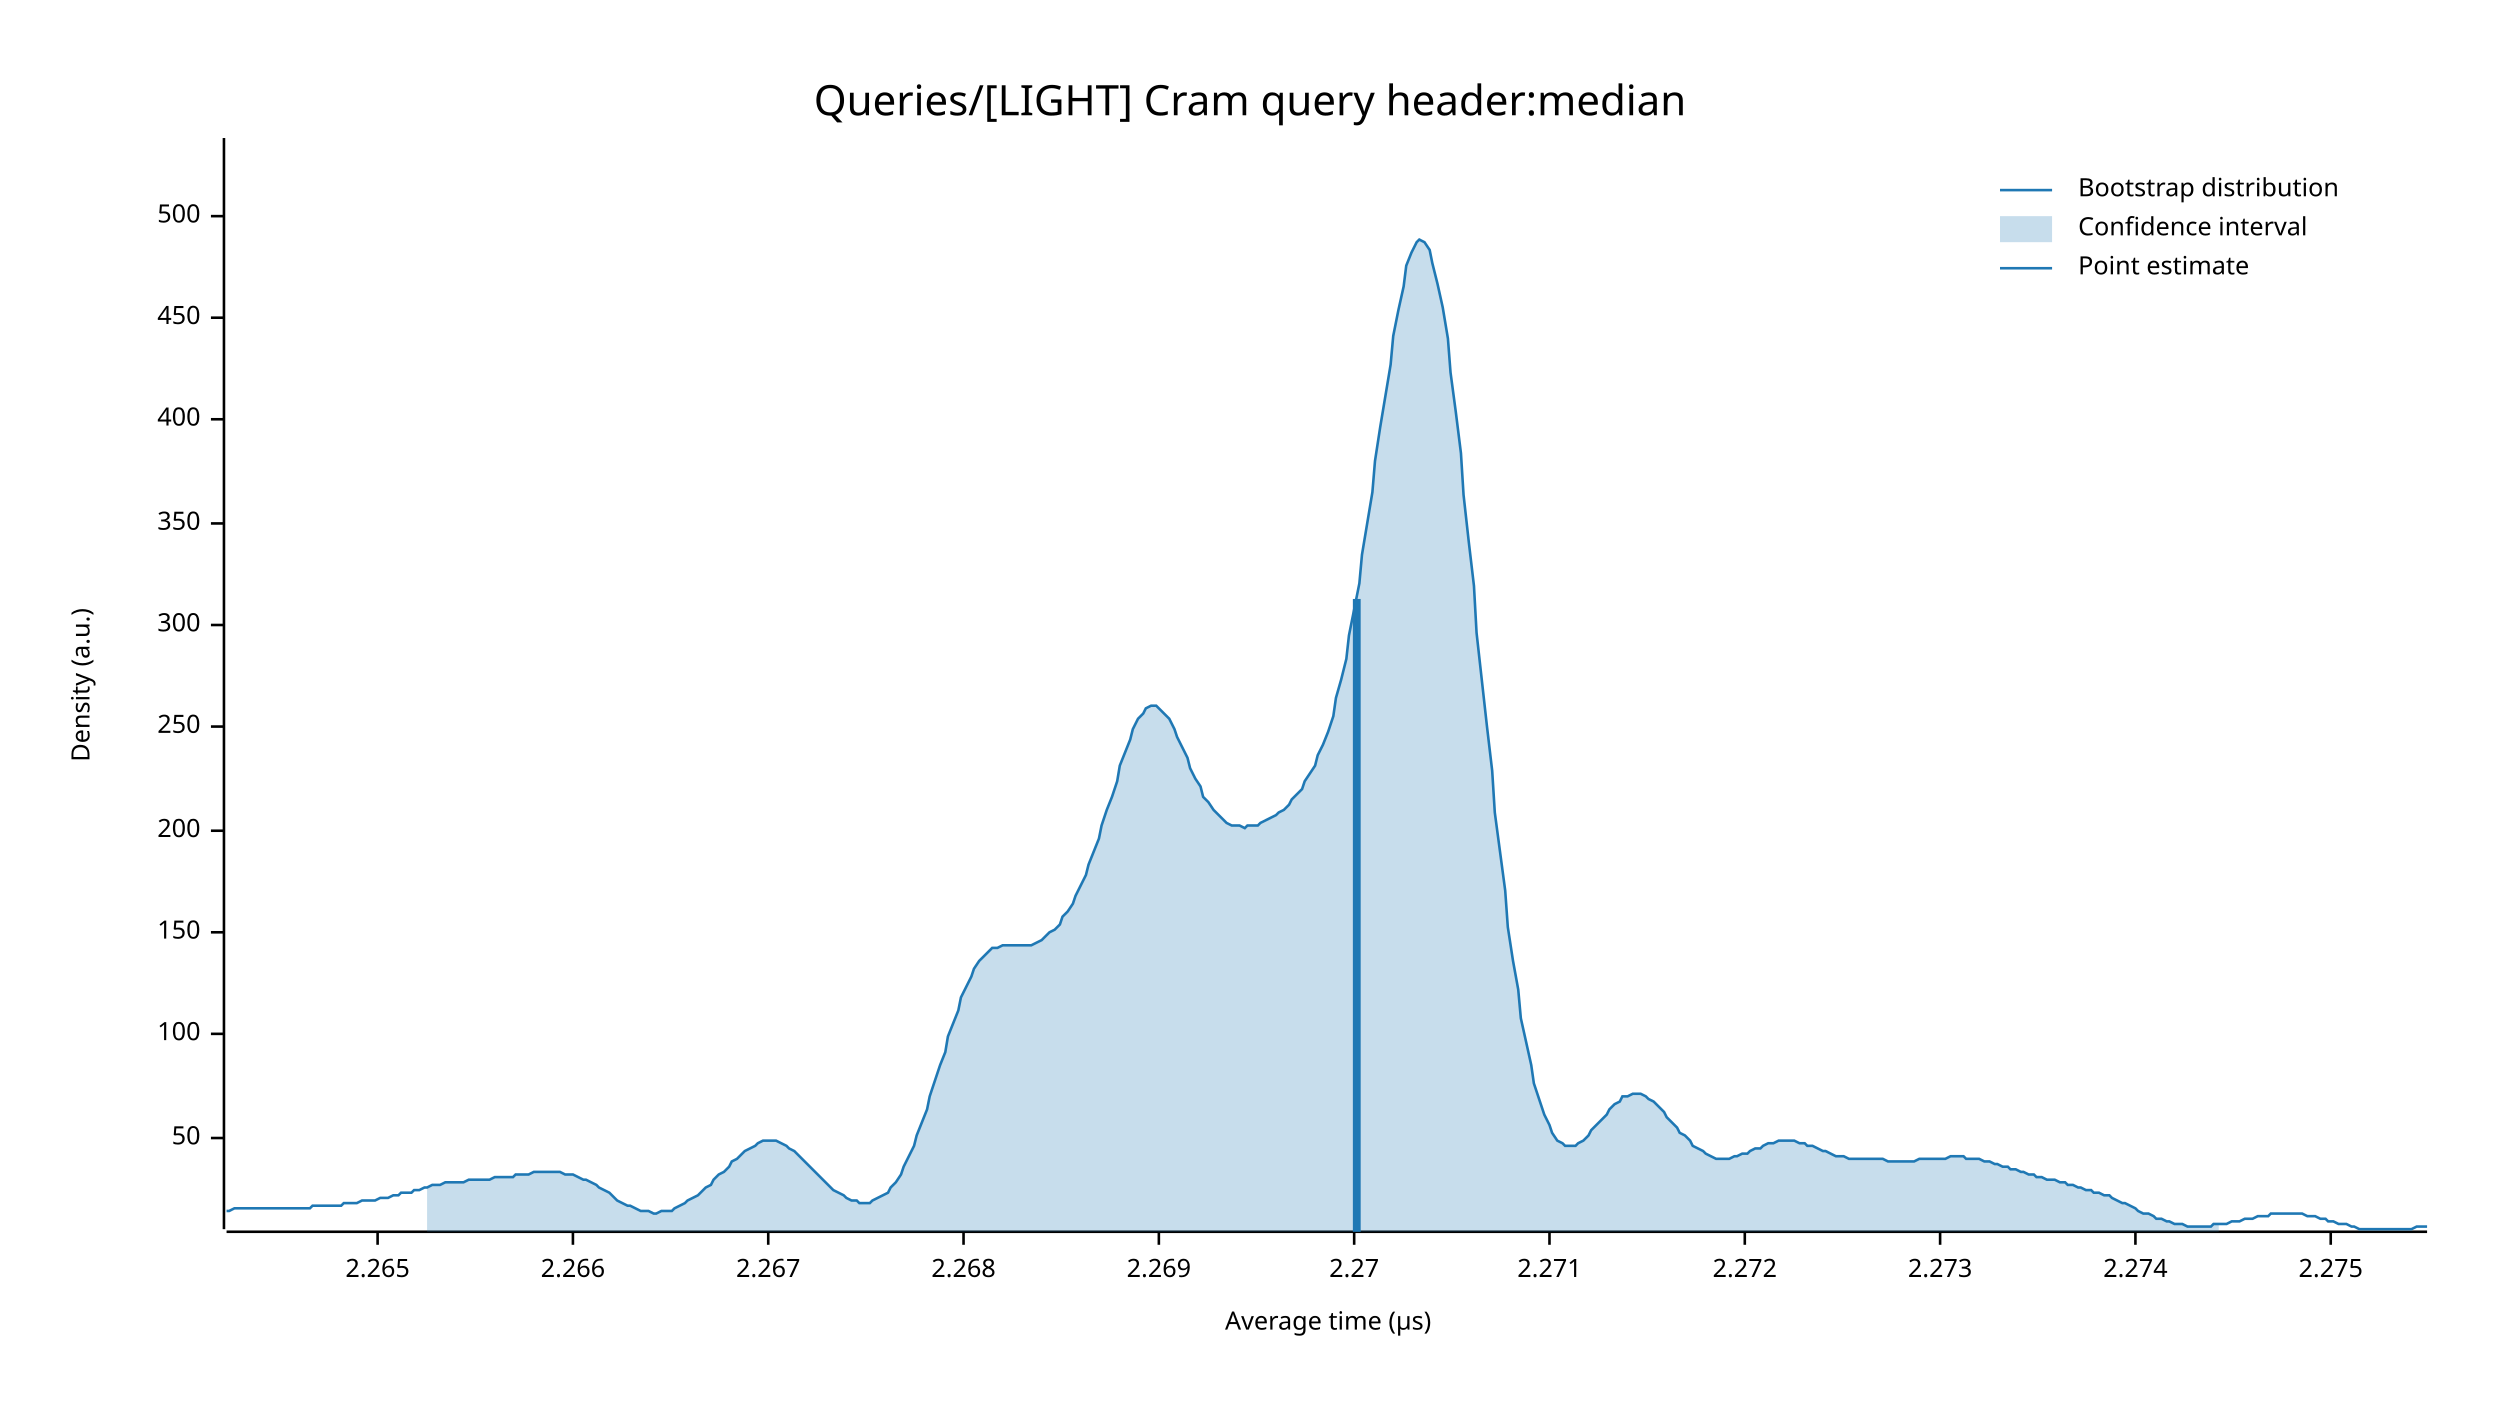
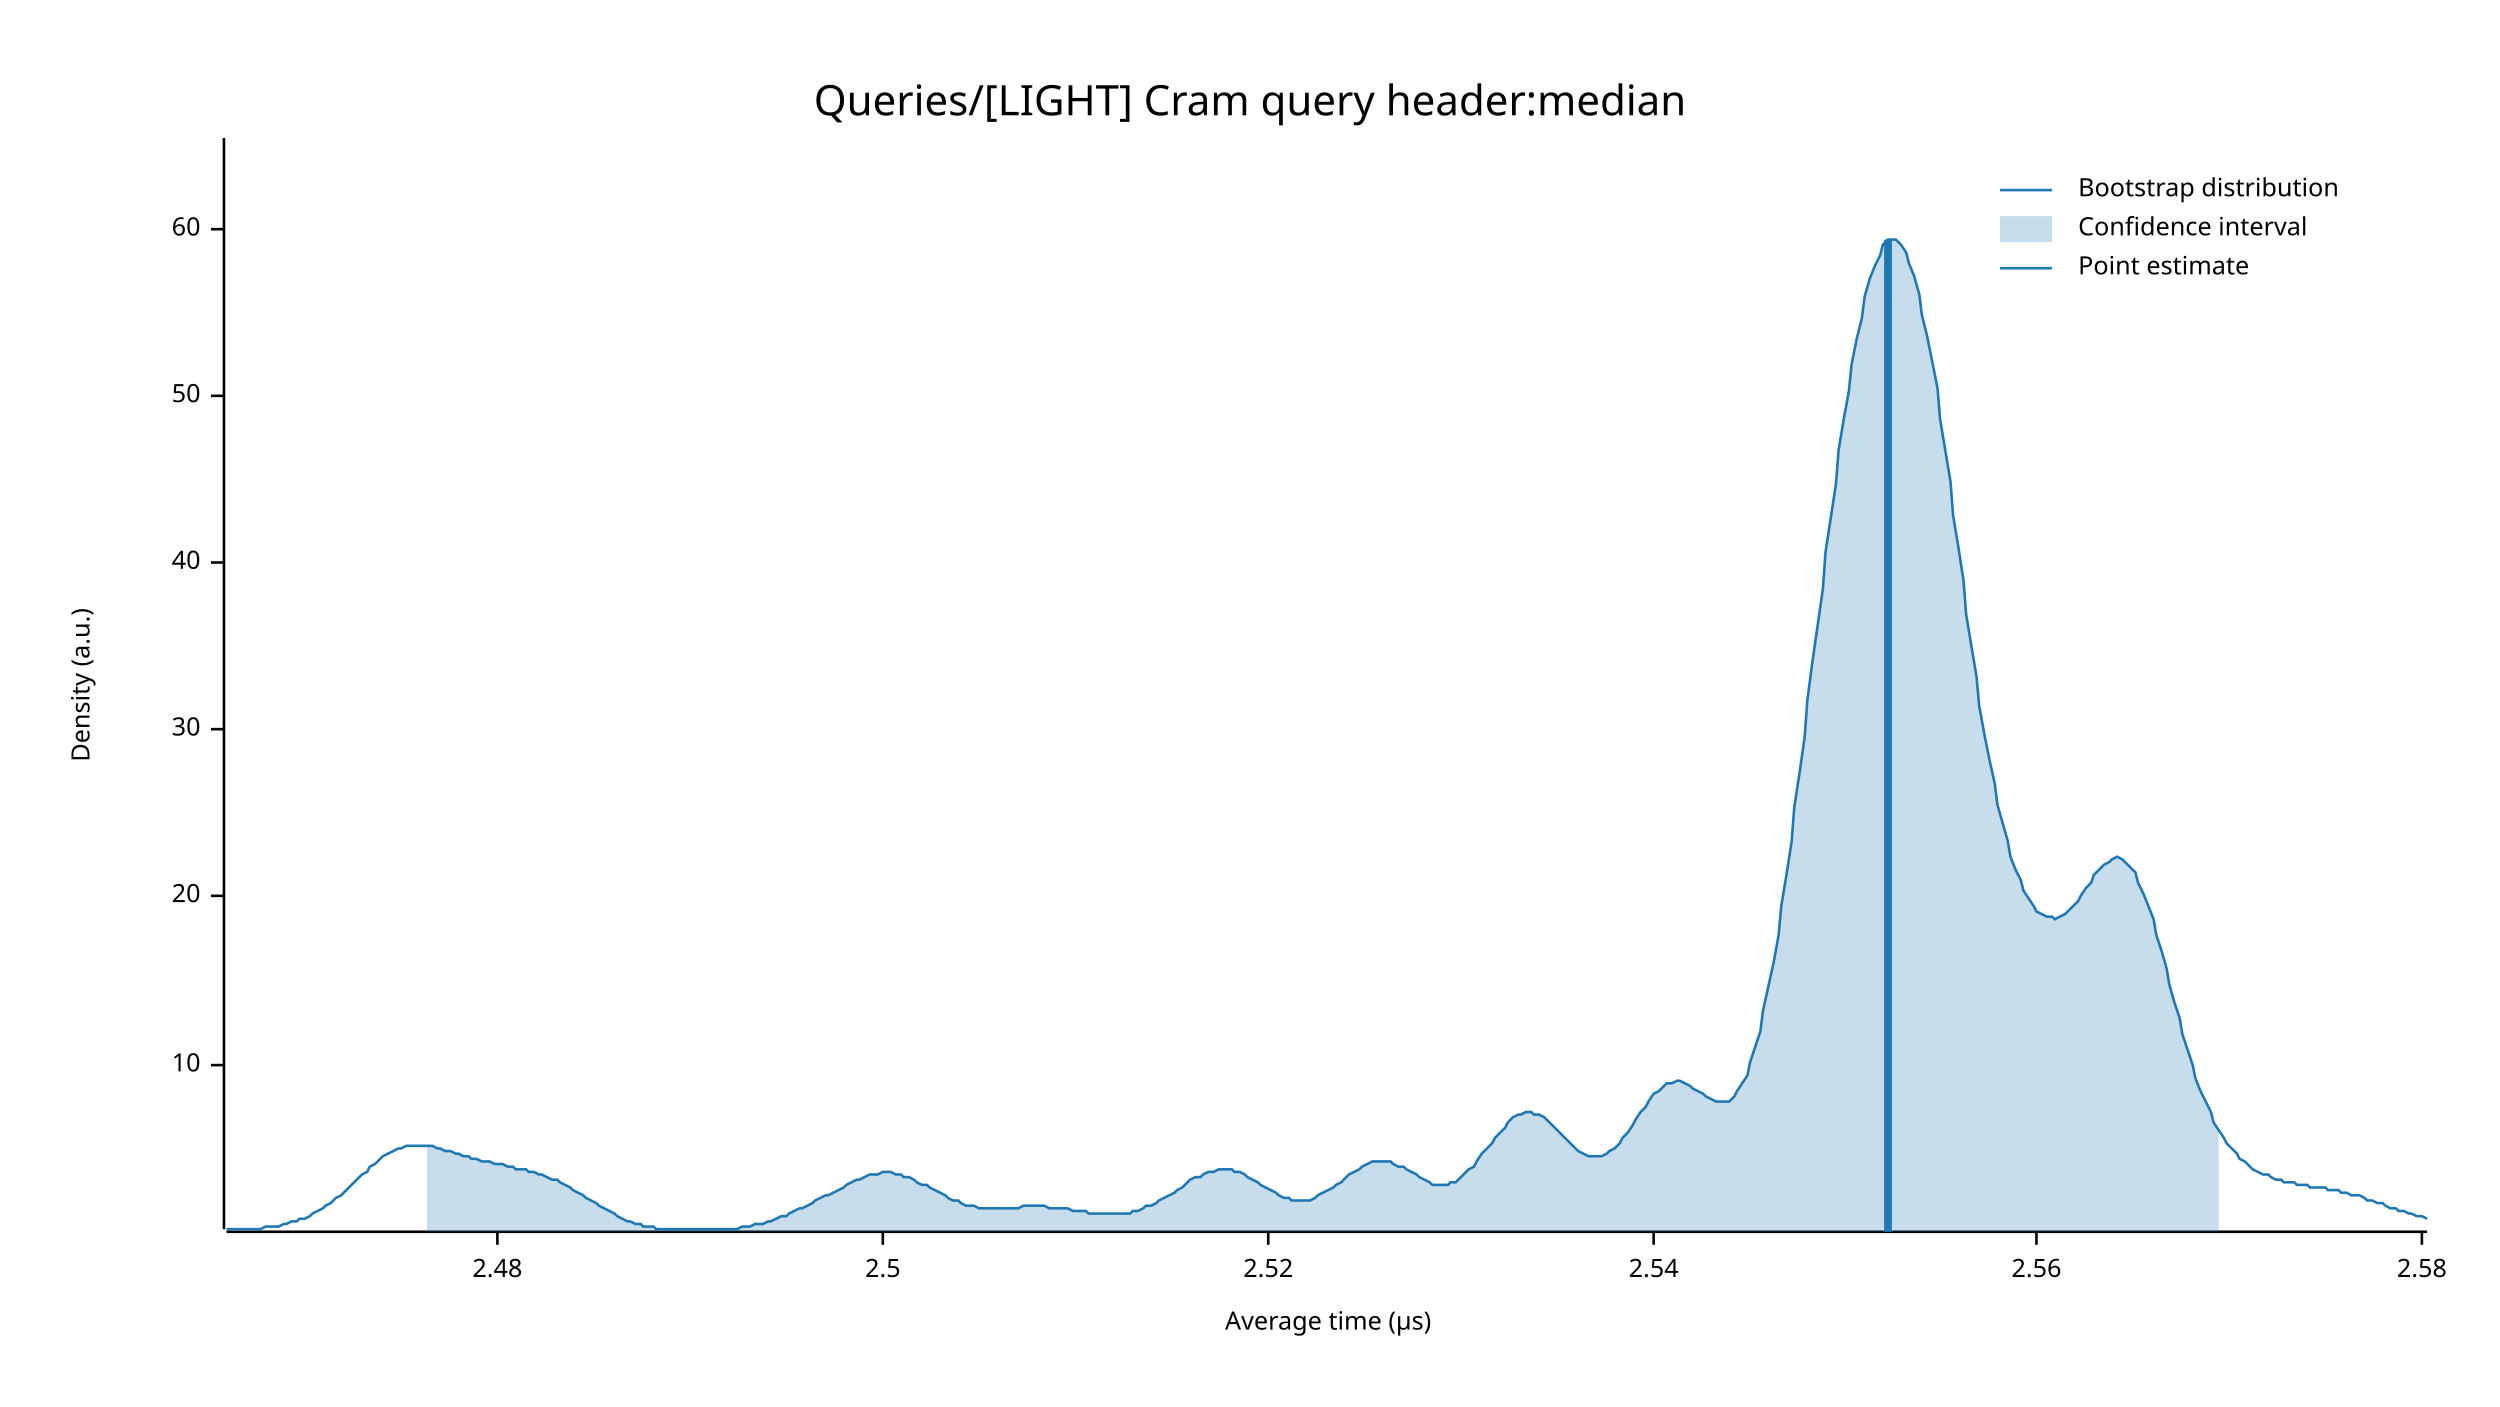
<svg xmlns="http://www.w3.org/2000/svg" width="960" height="540" viewBox="0 0 960 540">
  <text x="480" y="32" dy="0.76em" text-anchor="middle" font-family="sans-serif" font-size="16.129" opacity="1" fill="#000000">
Queries/[LIGHT] Cram query header:median
</text>
  <text x="27" y="263" dy="0.76em" text-anchor="middle" font-family="sans-serif" font-size="9.677" opacity="1" fill="#000000" transform="rotate(270, 27, 263)">
Density (a.u.)
</text>
  <text x="510" y="513" dy="-0.5ex" text-anchor="middle" font-family="sans-serif" font-size="9.677" opacity="1" fill="#000000">
Average time (µs)
</text>
  <polyline fill="none" opacity="1" stroke="#000000" stroke-width="1" points="86,53 86,472 " />
-   <text x="77" y="437" dy="0.5ex" text-anchor="end" font-family="sans-serif" font-size="9.677" opacity="1" fill="#000000">
+   <text x="77" y="409" dy="0.5ex" text-anchor="end" font-family="sans-serif" font-size="9.677" opacity="1" fill="#000000">
+ 10
+ </text>
+   <polyline fill="none" opacity="1" stroke="#000000" stroke-width="1" points="81,409 86,409 " />
+   <text x="77" y="344" dy="0.5ex" text-anchor="end" font-family="sans-serif" font-size="9.677" opacity="1" fill="#000000">
+ 20
+ </text>
+   <polyline fill="none" opacity="1" stroke="#000000" stroke-width="1" points="81,344 86,344 " />
+   <text x="77" y="280" dy="0.5ex" text-anchor="end" font-family="sans-serif" font-size="9.677" opacity="1" fill="#000000">
+ 30
+ </text>
+   <polyline fill="none" opacity="1" stroke="#000000" stroke-width="1" points="81,280 86,280 " />
+   <text x="77" y="216" dy="0.5ex" text-anchor="end" font-family="sans-serif" font-size="9.677" opacity="1" fill="#000000">
+ 40
+ </text>
+   <polyline fill="none" opacity="1" stroke="#000000" stroke-width="1" points="81,216 86,216 " />
+   <text x="77" y="152" dy="0.5ex" text-anchor="end" font-family="sans-serif" font-size="9.677" opacity="1" fill="#000000">
50
</text>
-   <polyline fill="none" opacity="1" stroke="#000000" stroke-width="1" points="81,437 86,437 " />
-   <text x="77" y="397" dy="0.5ex" text-anchor="end" font-family="sans-serif" font-size="9.677" opacity="1" fill="#000000">
- 100
+   <polyline fill="none" opacity="1" stroke="#000000" stroke-width="1" points="81,152 86,152 " />
+   <text x="77" y="88" dy="0.5ex" text-anchor="end" font-family="sans-serif" font-size="9.677" opacity="1" fill="#000000">
+ 60
</text>
-   <polyline fill="none" opacity="1" stroke="#000000" stroke-width="1" points="81,397 86,397 " />
-   <text x="77" y="358" dy="0.5ex" text-anchor="end" font-family="sans-serif" font-size="9.677" opacity="1" fill="#000000">
- 150
+   <polyline fill="none" opacity="1" stroke="#000000" stroke-width="1" points="81,88 86,88 " />
+   <polyline fill="none" opacity="1" stroke="#000000" stroke-width="1" points="87,473 932,473 " />
+   <text x="191" y="483" dy="0.76em" text-anchor="middle" font-family="sans-serif" font-size="9.677" opacity="1" fill="#000000">
+ 2.48
</text>
-   <polyline fill="none" opacity="1" stroke="#000000" stroke-width="1" points="81,358 86,358 " />
-   <text x="77" y="319" dy="0.5ex" text-anchor="end" font-family="sans-serif" font-size="9.677" opacity="1" fill="#000000">
- 200
+   <polyline fill="none" opacity="1" stroke="#000000" stroke-width="1" points="191,473 191,478 " />
+   <text x="339" y="483" dy="0.76em" text-anchor="middle" font-family="sans-serif" font-size="9.677" opacity="1" fill="#000000">
+ 2.5
</text>
-   <polyline fill="none" opacity="1" stroke="#000000" stroke-width="1" points="81,319 86,319 " />
-   <text x="77" y="279" dy="0.5ex" text-anchor="end" font-family="sans-serif" font-size="9.677" opacity="1" fill="#000000">
- 250
+   <polyline fill="none" opacity="1" stroke="#000000" stroke-width="1" points="339,473 339,478 " />
+   <text x="487" y="483" dy="0.76em" text-anchor="middle" font-family="sans-serif" font-size="9.677" opacity="1" fill="#000000">
+ 2.52
</text>
-   <polyline fill="none" opacity="1" stroke="#000000" stroke-width="1" points="81,279 86,279 " />
-   <text x="77" y="240" dy="0.5ex" text-anchor="end" font-family="sans-serif" font-size="9.677" opacity="1" fill="#000000">
- 300
+   <polyline fill="none" opacity="1" stroke="#000000" stroke-width="1" points="487,473 487,478 " />
+   <text x="635" y="483" dy="0.76em" text-anchor="middle" font-family="sans-serif" font-size="9.677" opacity="1" fill="#000000">
+ 2.54
</text>
-   <polyline fill="none" opacity="1" stroke="#000000" stroke-width="1" points="81,240 86,240 " />
-   <text x="77" y="201" dy="0.5ex" text-anchor="end" font-family="sans-serif" font-size="9.677" opacity="1" fill="#000000">
- 350
+   <polyline fill="none" opacity="1" stroke="#000000" stroke-width="1" points="635,473 635,478 " />
+   <text x="782" y="483" dy="0.76em" text-anchor="middle" font-family="sans-serif" font-size="9.677" opacity="1" fill="#000000">
+ 2.56
</text>
-   <polyline fill="none" opacity="1" stroke="#000000" stroke-width="1" points="81,201 86,201 " />
-   <text x="77" y="161" dy="0.5ex" text-anchor="end" font-family="sans-serif" font-size="9.677" opacity="1" fill="#000000">
- 400
+   <polyline fill="none" opacity="1" stroke="#000000" stroke-width="1" points="782,473 782,478 " />
+   <text x="930" y="483" dy="0.76em" text-anchor="middle" font-family="sans-serif" font-size="9.677" opacity="1" fill="#000000">
+ 2.58
</text>
-   <polyline fill="none" opacity="1" stroke="#000000" stroke-width="1" points="81,161 86,161 " />
-   <text x="77" y="122" dy="0.5ex" text-anchor="end" font-family="sans-serif" font-size="9.677" opacity="1" fill="#000000">
- 450
- </text>
-   <polyline fill="none" opacity="1" stroke="#000000" stroke-width="1" points="81,122 86,122 " />
-   <text x="77" y="83" dy="0.5ex" text-anchor="end" font-family="sans-serif" font-size="9.677" opacity="1" fill="#000000">
- 500
- </text>
-   <polyline fill="none" opacity="1" stroke="#000000" stroke-width="1" points="81,83 86,83 " />
-   <polyline fill="none" opacity="1" stroke="#000000" stroke-width="1" points="87,473 932,473 " />
-   <text x="145" y="483" dy="0.76em" text-anchor="middle" font-family="sans-serif" font-size="9.677" opacity="1" fill="#000000">
- 2.265
- </text>
-   <polyline fill="none" opacity="1" stroke="#000000" stroke-width="1" points="145,473 145,478 " />
-   <text x="220" y="483" dy="0.76em" text-anchor="middle" font-family="sans-serif" font-size="9.677" opacity="1" fill="#000000">
- 2.266
- </text>
-   <polyline fill="none" opacity="1" stroke="#000000" stroke-width="1" points="220,473 220,478 " />
-   <text x="295" y="483" dy="0.76em" text-anchor="middle" font-family="sans-serif" font-size="9.677" opacity="1" fill="#000000">
- 2.267
- </text>
-   <polyline fill="none" opacity="1" stroke="#000000" stroke-width="1" points="295,473 295,478 " />
-   <text x="370" y="483" dy="0.76em" text-anchor="middle" font-family="sans-serif" font-size="9.677" opacity="1" fill="#000000">
- 2.268
- </text>
-   <polyline fill="none" opacity="1" stroke="#000000" stroke-width="1" points="370,473 370,478 " />
-   <text x="445" y="483" dy="0.76em" text-anchor="middle" font-family="sans-serif" font-size="9.677" opacity="1" fill="#000000">
- 2.269
- </text>
-   <polyline fill="none" opacity="1" stroke="#000000" stroke-width="1" points="445,473 445,478 " />
-   <text x="520" y="483" dy="0.76em" text-anchor="middle" font-family="sans-serif" font-size="9.677" opacity="1" fill="#000000">
- 2.27
- </text>
-   <polyline fill="none" opacity="1" stroke="#000000" stroke-width="1" points="520,473 520,478 " />
-   <text x="595" y="483" dy="0.76em" text-anchor="middle" font-family="sans-serif" font-size="9.677" opacity="1" fill="#000000">
- 2.271
- </text>
-   <polyline fill="none" opacity="1" stroke="#000000" stroke-width="1" points="595,473 595,478 " />
-   <text x="670" y="483" dy="0.76em" text-anchor="middle" font-family="sans-serif" font-size="9.677" opacity="1" fill="#000000">
- 2.272
- </text>
-   <polyline fill="none" opacity="1" stroke="#000000" stroke-width="1" points="670,473 670,478 " />
-   <text x="745" y="483" dy="0.76em" text-anchor="middle" font-family="sans-serif" font-size="9.677" opacity="1" fill="#000000">
- 2.273
- </text>
-   <polyline fill="none" opacity="1" stroke="#000000" stroke-width="1" points="745,473 745,478 " />
-   <text x="820" y="483" dy="0.76em" text-anchor="middle" font-family="sans-serif" font-size="9.677" opacity="1" fill="#000000">
- 2.274
- </text>
-   <polyline fill="none" opacity="1" stroke="#000000" stroke-width="1" points="820,473 820,478 " />
-   <text x="895" y="483" dy="0.76em" text-anchor="middle" font-family="sans-serif" font-size="9.677" opacity="1" fill="#000000">
- 2.275
- </text>
-   <polyline fill="none" opacity="1" stroke="#000000" stroke-width="1" points="895,473 895,478 " />
-   <polyline fill="none" opacity="1" stroke="#1F78B4" stroke-width="1" points="87,465 88,465 90,464 92,464 93,464 95,464 97,464 98,464 100,464 102,464 103,464 105,464 107,464 109,464 110,464 112,464 114,464 115,464 117,464 119,464 120,463 122,463 124,463 125,463 127,463 129,463 131,463 132,462 134,462 136,462 137,462 139,461 141,461 142,461 144,461 146,460 147,460 149,460 151,459 153,459 154,458 156,458 158,458 159,457 161,457 163,456 164,456 166,455 168,455 169,455 171,454 173,454 175,454 176,454 178,454 180,453 181,453 183,453 185,453 186,453 188,453 190,452 191,452 193,452 195,452 197,452 198,451 200,451 202,451 203,451 205,450 207,450 208,450 210,450 212,450 214,450 215,450 217,451 219,451 220,451 222,452 224,453 225,453 227,454 229,455 230,456 232,457 234,458 236,460 237,461 239,462 241,463 242,463 244,464 246,465 247,465 249,465 251,466 252,466 254,465 256,465 258,465 259,464 261,463 263,462 264,461 266,460 268,459 269,458 271,456 273,455 274,453 276,451 278,450 280,448 281,446 283,445 285,443 286,442 288,441 290,440 291,439 293,438 295,438 296,438 298,438 300,439 302,440 303,441 305,442 307,444 308,445 310,447 312,449 313,450 315,452 317,454 318,455 320,457 322,458 324,459 325,460 327,461 329,461 330,462 332,462 334,462 335,461 337,460 339,459 341,458 342,456 344,454 346,451 347,448 349,444 351,440 352,436 354,431 356,426 357,421 359,415 361,409 363,404 364,398 366,393 368,388 369,383 371,379 373,375 374,372 376,369 378,367 379,366 381,364 383,364 385,363 386,363 388,363 390,363 391,363 393,363 395,363 396,363 398,362 400,361 401,360 403,358 405,357 407,355 408,352 410,350 412,347 413,344 415,340 417,336 418,332 420,327 422,322 423,317 425,311 427,306 429,300 430,294 432,289 434,284 435,280 437,276 439,274 440,272 442,271 444,271 445,272 447,274 449,276 451,280 452,283 454,287 456,291 457,295 459,299 461,302 462,306 464,308 466,311 468,313 469,314 471,316 473,317 474,317 476,317 478,318 479,317 481,317 483,317 484,316 486,315 488,314 490,313 491,312 493,311 495,309 496,307 498,305 500,303 501,300 503,297 505,294 506,290 508,286 510,281 512,275 513,268 515,261 517,253 518,244 520,234 522,224 523,213 525,201 527,189 528,177 530,164 532,152 534,140 535,129 537,119 539,110 540,102 542,97 544,93 545,92 547,93 549,96 550,101 552,109 554,118 556,130 557,143 559,158 561,174 562,190 564,208 566,225 567,243 569,261 571,279 573,296 574,312 576,327 578,342 579,356 581,369 583,380 584,391 586,400 588,409 589,416 591,422 593,428 595,432 596,435 598,438 600,439 601,440 603,440 605,440 606,439 608,438 610,436 611,434 613,432 615,430 617,428 618,426 620,424 622,423 623,421 625,421 627,420 628,420 630,420 632,421 633,422 635,423 637,425 639,427 640,429 642,431 644,433 645,435 647,436 649,438 650,440 652,441 654,442 655,443 657,444 659,445 661,445 662,445 664,445 666,444 667,444 669,443 671,443 672,442 674,441 676,441 677,440 679,439 681,439 683,438 684,438 686,438 688,438 689,438 691,439 693,439 694,440 696,440 698,441 700,442 701,442 703,443 705,444 706,444 708,444 710,445 711,445 713,445 715,445 716,445 718,445 720,445 722,445 723,445 725,446 727,446 728,446 730,446 732,446 733,446 735,446 737,445 738,445 740,445 742,445 744,445 745,445 747,445 749,444 750,444 752,444 754,444 755,445 757,445 759,445 760,445 762,446 764,446 766,447 767,447 769,448 771,448 772,449 774,449 776,450 777,450 779,451 781,451 782,452 784,452 786,453 788,453 789,453 791,454 793,454 794,455 796,455 798,456 799,456 801,457 803,457 804,458 806,458 808,459 810,459 811,460 813,461 815,462 816,462 818,463 820,464 821,465 823,466 825,466 827,467 828,468 830,468 832,469 833,469 835,470 837,470 838,470 840,471 842,471 843,471 845,471 847,471 849,471 850,470 852,470 854,470 855,470 857,469 859,469 860,469 862,468 864,468 865,468 867,467 869,467 871,467 872,466 874,466 876,466 877,466 879,466 881,466 882,466 884,466 886,467 887,467 889,467 891,468 893,468 894,469 896,469 898,470 899,470 901,470 903,471 904,471 906,472 908,472 909,472 911,472 913,472 915,472 916,472 918,472 920,472 921,472 923,472 925,472 926,472 928,471 930,471 932,471 " />
-   <polygon opacity="0.25" fill="#1F78B4" points="164,456 166,455 168,455 169,455 171,454 173,454 175,454 176,454 178,454 180,453 181,453 183,453 185,453 186,453 188,453 190,452 191,452 193,452 195,452 197,452 198,451 200,451 202,451 203,451 205,450 207,450 208,450 210,450 212,450 214,450 215,450 217,451 219,451 220,451 222,452 224,453 225,453 227,454 229,455 230,456 232,457 234,458 236,460 237,461 239,462 241,463 242,463 244,464 246,465 247,465 249,465 251,466 252,466 254,465 256,465 258,465 259,464 261,463 263,462 264,461 266,460 268,459 269,458 271,456 273,455 274,453 276,451 278,450 280,448 281,446 283,445 285,443 286,442 288,441 290,440 291,439 293,438 295,438 296,438 298,438 300,439 302,440 303,441 305,442 307,444 308,445 310,447 312,449 313,450 315,452 317,454 318,455 320,457 322,458 324,459 325,460 327,461 329,461 330,462 332,462 334,462 335,461 337,460 339,459 341,458 342,456 344,454 346,451 347,448 349,444 351,440 352,436 354,431 356,426 357,421 359,415 361,409 363,404 364,398 366,393 368,388 369,383 371,379 373,375 374,372 376,369 378,367 379,366 381,364 383,364 385,363 386,363 388,363 390,363 391,363 393,363 395,363 396,363 398,362 400,361 401,360 403,358 405,357 407,355 408,352 410,350 412,347 413,344 415,340 417,336 418,332 420,327 422,322 423,317 425,311 427,306 429,300 430,294 432,289 434,284 435,280 437,276 439,274 440,272 442,271 444,271 445,272 447,274 449,276 451,280 452,283 454,287 456,291 457,295 459,299 461,302 462,306 464,308 466,311 468,313 469,314 471,316 473,317 474,317 476,317 478,318 479,317 481,317 483,317 484,316 486,315 488,314 490,313 491,312 493,311 495,309 496,307 498,305 500,303 501,300 503,297 505,294 506,290 508,286 510,281 512,275 513,268 515,261 517,253 518,244 520,234 522,224 523,213 525,201 527,189 528,177 530,164 532,152 534,140 535,129 537,119 539,110 540,102 542,97 544,93 545,92 547,93 549,96 550,101 552,109 554,118 556,130 557,143 559,158 561,174 562,190 564,208 566,225 567,243 569,261 571,279 573,296 574,312 576,327 578,342 579,356 581,369 583,380 584,391 586,400 588,409 589,416 591,422 593,428 595,432 596,435 598,438 600,439 601,440 603,440 605,440 606,439 608,438 610,436 611,434 613,432 615,430 617,428 618,426 620,424 622,423 623,421 625,421 627,420 628,420 630,420 632,421 633,422 635,423 637,425 639,427 640,429 642,431 644,433 645,435 647,436 649,438 650,440 652,441 654,442 655,443 657,444 659,445 661,445 662,445 664,445 666,444 667,444 669,443 671,443 672,442 674,441 676,441 677,440 679,439 681,439 683,438 684,438 686,438 688,438 689,438 691,439 693,439 694,440 696,440 698,441 700,442 701,442 703,443 705,444 706,444 708,444 710,445 711,445 713,445 715,445 716,445 718,445 720,445 722,445 723,445 725,446 727,446 728,446 730,446 732,446 733,446 735,446 737,445 738,445 740,445 742,445 744,445 745,445 747,445 749,444 750,444 752,444 754,444 755,445 757,445 759,445 760,445 762,446 764,446 766,447 767,447 769,448 771,448 772,449 774,449 776,450 777,450 779,451 781,451 782,452 784,452 786,453 788,453 789,453 791,454 793,454 794,455 796,455 798,456 799,456 801,457 803,457 804,458 806,458 808,459 810,459 811,460 813,461 815,462 816,462 818,463 820,464 821,465 823,466 825,466 827,467 828,468 830,468 832,469 833,469 835,470 837,470 838,470 840,471 842,471 843,471 845,471 847,471 849,471 850,470 852,470 852,473 164,473 " />
-   <polyline fill="none" opacity="1" stroke="#1F78B4" stroke-width="3" points="521,473 521,230 " />
+   <polyline fill="none" opacity="1" stroke="#000000" stroke-width="1" points="930,473 930,478 " />
+   <polyline fill="none" opacity="1" stroke="#1F78B4" stroke-width="1" points="87,472 88,472 90,472 92,472 93,472 95,472 97,472 98,472 100,472 102,471 103,471 105,471 107,471 109,470 110,470 112,469 114,469 115,468 117,468 119,467 120,466 122,465 124,464 125,463 127,462 129,460 131,459 132,458 134,456 136,454 137,453 139,451 141,450 142,448 144,447 146,445 147,444 149,443 151,442 153,441 154,441 156,440 158,440 159,440 161,440 163,440 164,440 166,440 168,441 169,441 171,442 173,442 175,443 176,443 178,444 180,444 181,445 183,445 185,446 186,446 188,446 190,447 191,447 193,447 195,448 197,448 198,449 200,449 202,449 203,450 205,450 207,451 208,451 210,452 212,453 214,453 215,454 217,455 219,456 220,457 222,458 224,459 225,460 227,461 229,462 230,463 232,464 234,465 236,466 237,467 239,468 241,469 242,469 244,470 246,470 247,471 249,471 251,471 252,472 254,472 256,472 258,472 259,472 261,472 263,472 264,472 266,472 268,472 269,472 271,472 273,472 274,472 276,472 278,472 280,472 281,472 283,472 285,471 286,471 288,471 290,470 291,470 293,470 295,469 296,469 298,468 300,467 302,467 303,466 305,465 307,464 308,464 310,463 312,462 313,461 315,460 317,459 318,459 320,458 322,457 324,456 325,455 327,454 329,453 330,453 332,452 334,451 335,451 337,451 339,450 341,450 342,450 344,451 346,451 347,452 349,452 351,453 352,454 354,455 356,455 357,456 359,457 361,458 363,459 364,460 366,461 368,461 369,462 371,463 373,463 374,463 376,464 378,464 379,464 381,464 383,464 385,464 386,464 388,464 390,464 391,464 393,463 395,463 396,463 398,463 400,463 401,463 403,464 405,464 407,464 408,464 410,464 412,465 413,465 415,465 417,465 418,466 420,466 422,466 423,466 425,466 427,466 429,466 430,466 432,466 434,466 435,465 437,465 439,464 440,463 442,463 444,462 445,461 447,460 449,459 451,458 452,457 454,456 456,454 457,453 459,452 461,452 462,451 464,450 466,450 468,449 469,449 471,449 473,449 474,450 476,450 478,451 479,452 481,453 483,454 484,455 486,456 488,457 490,458 491,459 493,460 495,460 496,461 498,461 500,461 501,461 503,461 505,460 506,459 508,458 510,457 512,456 513,455 515,454 517,452 518,451 520,450 522,449 523,448 525,447 527,446 528,446 530,446 532,446 534,446 535,447 537,448 539,448 540,449 542,450 544,451 545,452 547,453 549,454 550,455 552,455 554,455 556,455 557,454 559,454 561,452 562,451 564,449 566,448 567,446 569,443 571,441 573,439 574,437 576,435 578,433 579,431 581,429 583,428 584,428 586,427 588,427 589,428 591,428 593,429 595,431 596,432 598,434 600,436 601,437 603,439 605,441 606,442 608,443 610,444 611,444 613,444 615,444 617,443 618,442 620,441 622,439 623,437 625,435 627,432 628,430 630,427 632,425 633,423 635,420 637,419 639,417 640,416 642,416 644,415 645,415 647,416 649,417 650,418 652,419 654,420 655,421 657,422 659,423 661,423 662,423 664,423 666,421 667,419 669,416 671,413 672,408 674,402 676,396 677,388 679,379 681,370 683,359 684,348 686,336 688,323 689,310 691,297 693,283 694,269 696,254 698,240 700,226 701,212 703,199 705,186 706,173 708,161 710,150 711,140 713,130 715,122 716,114 718,107 720,102 722,98 723,94 725,92 727,92 728,92 730,94 732,97 733,101 735,106 737,113 738,121 740,129 742,139 744,149 745,161 747,173 749,185 750,198 752,210 754,223 755,236 757,248 759,260 760,271 762,282 764,292 766,301 767,309 769,316 771,323 772,329 774,334 776,338 777,342 779,345 781,348 782,350 784,351 786,352 788,352 789,353 791,352 793,351 794,350 796,348 798,346 799,344 801,341 803,339 804,336 806,334 808,332 810,331 811,330 813,329 815,330 816,331 818,333 820,335 821,339 823,343 825,348 827,353 828,359 830,365 832,372 833,378 835,385 837,391 838,397 840,403 842,409 843,414 845,419 847,423 849,427 850,431 852,434 854,437 855,439 857,441 859,443 860,445 862,446 864,448 865,449 867,450 869,451 871,451 872,452 874,453 876,453 877,454 879,454 881,454 882,455 884,455 886,455 887,456 889,456 891,456 893,456 894,457 896,457 898,457 899,458 901,458 903,459 904,459 906,459 908,460 909,461 911,461 913,462 915,462 916,463 918,464 920,464 921,465 923,465 925,466 926,466 928,467 930,467 932,468 " />
+   <polygon opacity="0.25" fill="#1F78B4" points="164,440 166,440 168,441 169,441 171,442 173,442 175,443 176,443 178,444 180,444 181,445 183,445 185,446 186,446 188,446 190,447 191,447 193,447 195,448 197,448 198,449 200,449 202,449 203,450 205,450 207,451 208,451 210,452 212,453 214,453 215,454 217,455 219,456 220,457 222,458 224,459 225,460 227,461 229,462 230,463 232,464 234,465 236,466 237,467 239,468 241,469 242,469 244,470 246,470 247,471 249,471 251,471 252,472 254,472 256,472 258,472 259,472 261,472 263,472 264,472 266,472 268,472 269,472 271,472 273,472 274,472 276,472 278,472 280,472 281,472 283,472 285,471 286,471 288,471 290,470 291,470 293,470 295,469 296,469 298,468 300,467 302,467 303,466 305,465 307,464 308,464 310,463 312,462 313,461 315,460 317,459 318,459 320,458 322,457 324,456 325,455 327,454 329,453 330,453 332,452 334,451 335,451 337,451 339,450 341,450 342,450 344,451 346,451 347,452 349,452 351,453 352,454 354,455 356,455 357,456 359,457 361,458 363,459 364,460 366,461 368,461 369,462 371,463 373,463 374,463 376,464 378,464 379,464 381,464 383,464 385,464 386,464 388,464 390,464 391,464 393,463 395,463 396,463 398,463 400,463 401,463 403,464 405,464 407,464 408,464 410,464 412,465 413,465 415,465 417,465 418,466 420,466 422,466 423,466 425,466 427,466 429,466 430,466 432,466 434,466 435,465 437,465 439,464 440,463 442,463 444,462 445,461 447,460 449,459 451,458 452,457 454,456 456,454 457,453 459,452 461,452 462,451 464,450 466,450 468,449 469,449 471,449 473,449 474,450 476,450 478,451 479,452 481,453 483,454 484,455 486,456 488,457 490,458 491,459 493,460 495,460 496,461 498,461 500,461 501,461 503,461 505,460 506,459 508,458 510,457 512,456 513,455 515,454 517,452 518,451 520,450 522,449 523,448 525,447 527,446 528,446 530,446 532,446 534,446 535,447 537,448 539,448 540,449 542,450 544,451 545,452 547,453 549,454 550,455 552,455 554,455 556,455 557,454 559,454 561,452 562,451 564,449 566,448 567,446 569,443 571,441 573,439 574,437 576,435 578,433 579,431 581,429 583,428 584,428 586,427 588,427 589,428 591,428 593,429 595,431 596,432 598,434 600,436 601,437 603,439 605,441 606,442 608,443 610,444 611,444 613,444 615,444 617,443 618,442 620,441 622,439 623,437 625,435 627,432 628,430 630,427 632,425 633,423 635,420 637,419 639,417 640,416 642,416 644,415 645,415 647,416 649,417 650,418 652,419 654,420 655,421 657,422 659,423 661,423 662,423 664,423 666,421 667,419 669,416 671,413 672,408 674,402 676,396 677,388 679,379 681,370 683,359 684,348 686,336 688,323 689,310 691,297 693,283 694,269 696,254 698,240 700,226 701,212 703,199 705,186 706,173 708,161 710,150 711,140 713,130 715,122 716,114 718,107 720,102 722,98 723,94 725,92 727,92 728,92 730,94 732,97 733,101 735,106 737,113 738,121 740,129 742,139 744,149 745,161 747,173 749,185 750,198 752,210 754,223 755,236 757,248 759,260 760,271 762,282 764,292 766,301 767,309 769,316 771,323 772,329 774,334 776,338 777,342 779,345 781,348 782,350 784,351 786,352 788,352 789,353 791,352 793,351 794,350 796,348 798,346 799,344 801,341 803,339 804,336 806,334 808,332 810,331 811,330 813,329 815,330 816,331 818,333 820,335 821,339 823,343 825,348 827,353 828,359 830,365 832,372 833,378 835,385 837,391 838,397 840,403 842,409 843,414 845,419 847,423 849,427 850,431 852,434 852,473 164,473 " />
+   <polyline fill="none" opacity="1" stroke="#1F78B4" stroke-width="3" points="725,473 725,92 " />
  <text x="798" y="68" dy="0.76em" text-anchor="start" font-family="sans-serif" font-size="9.677" opacity="1" fill="#000000">
Bootstrap distribution
</text>
  <text x="798" y="83" dy="0.76em" text-anchor="start" font-family="sans-serif" font-size="9.677" opacity="1" fill="#000000">
Confidence interval
</text>
  <text x="798" y="98" dy="0.76em" text-anchor="start" font-family="sans-serif" font-size="9.677" opacity="1" fill="#000000">
Point estimate
</text>
  <polyline fill="none" opacity="1" stroke="#1F78B4" stroke-width="1" points="768,73 788,73 " />
  <rect x="768" y="83" width="20" height="10" opacity="0.25" fill="#1F78B4" stroke="none" />
  <polyline fill="none" opacity="1" stroke="#1F78B4" stroke-width="1" points="768,103 788,103 " />
</svg>
